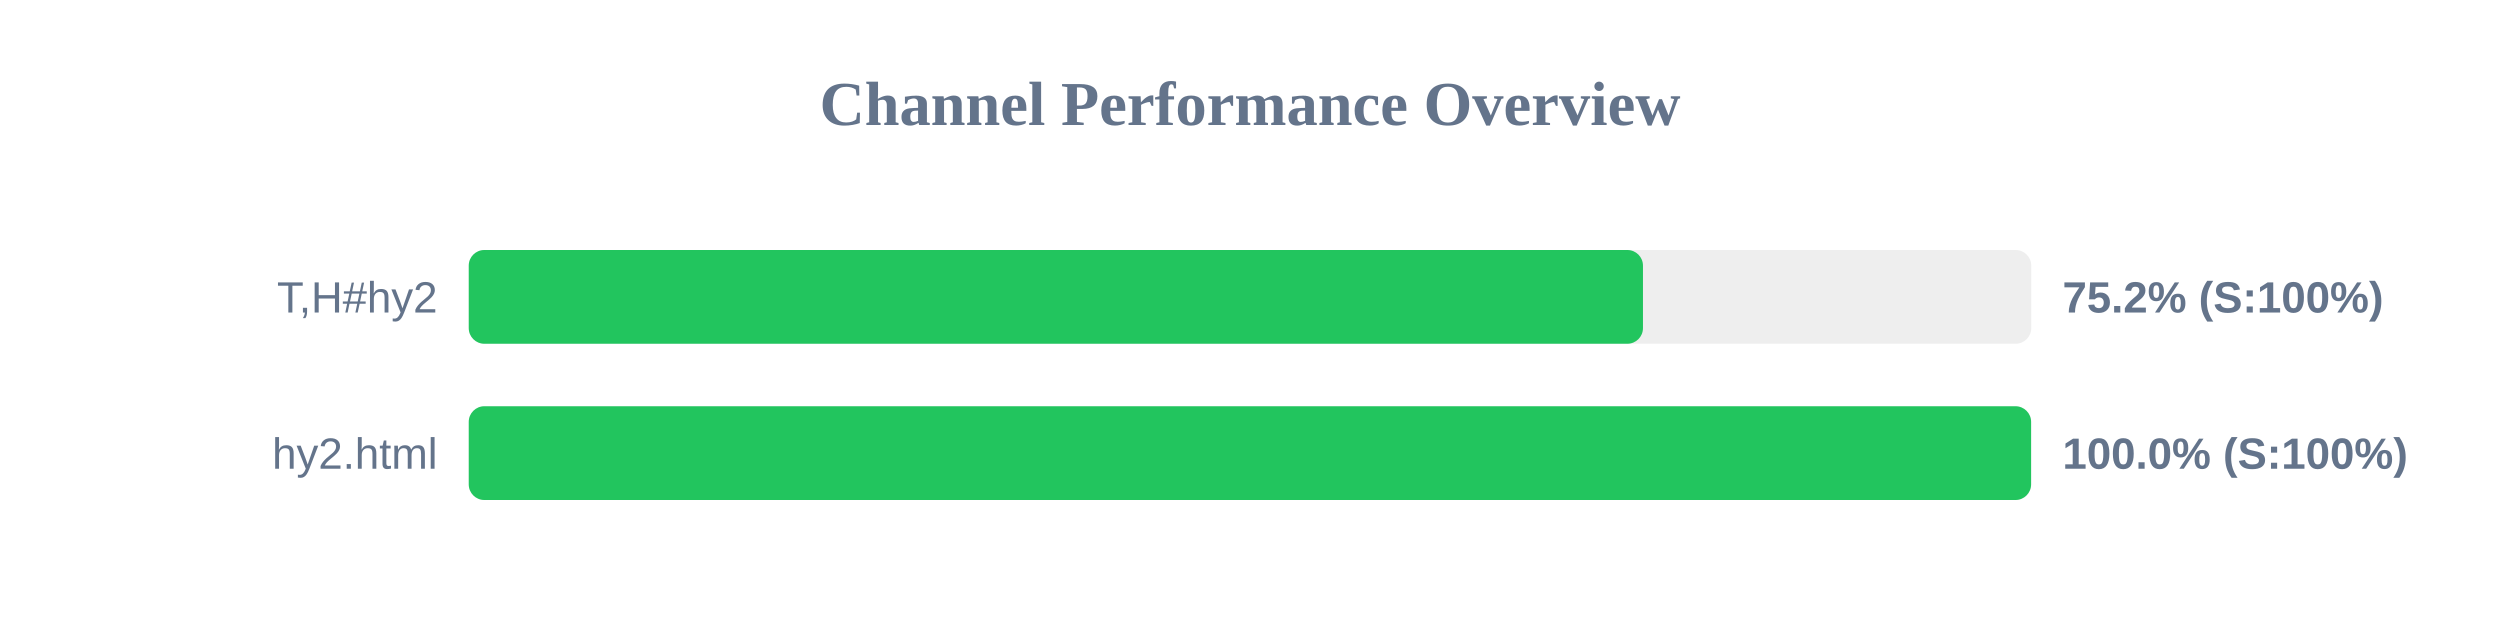
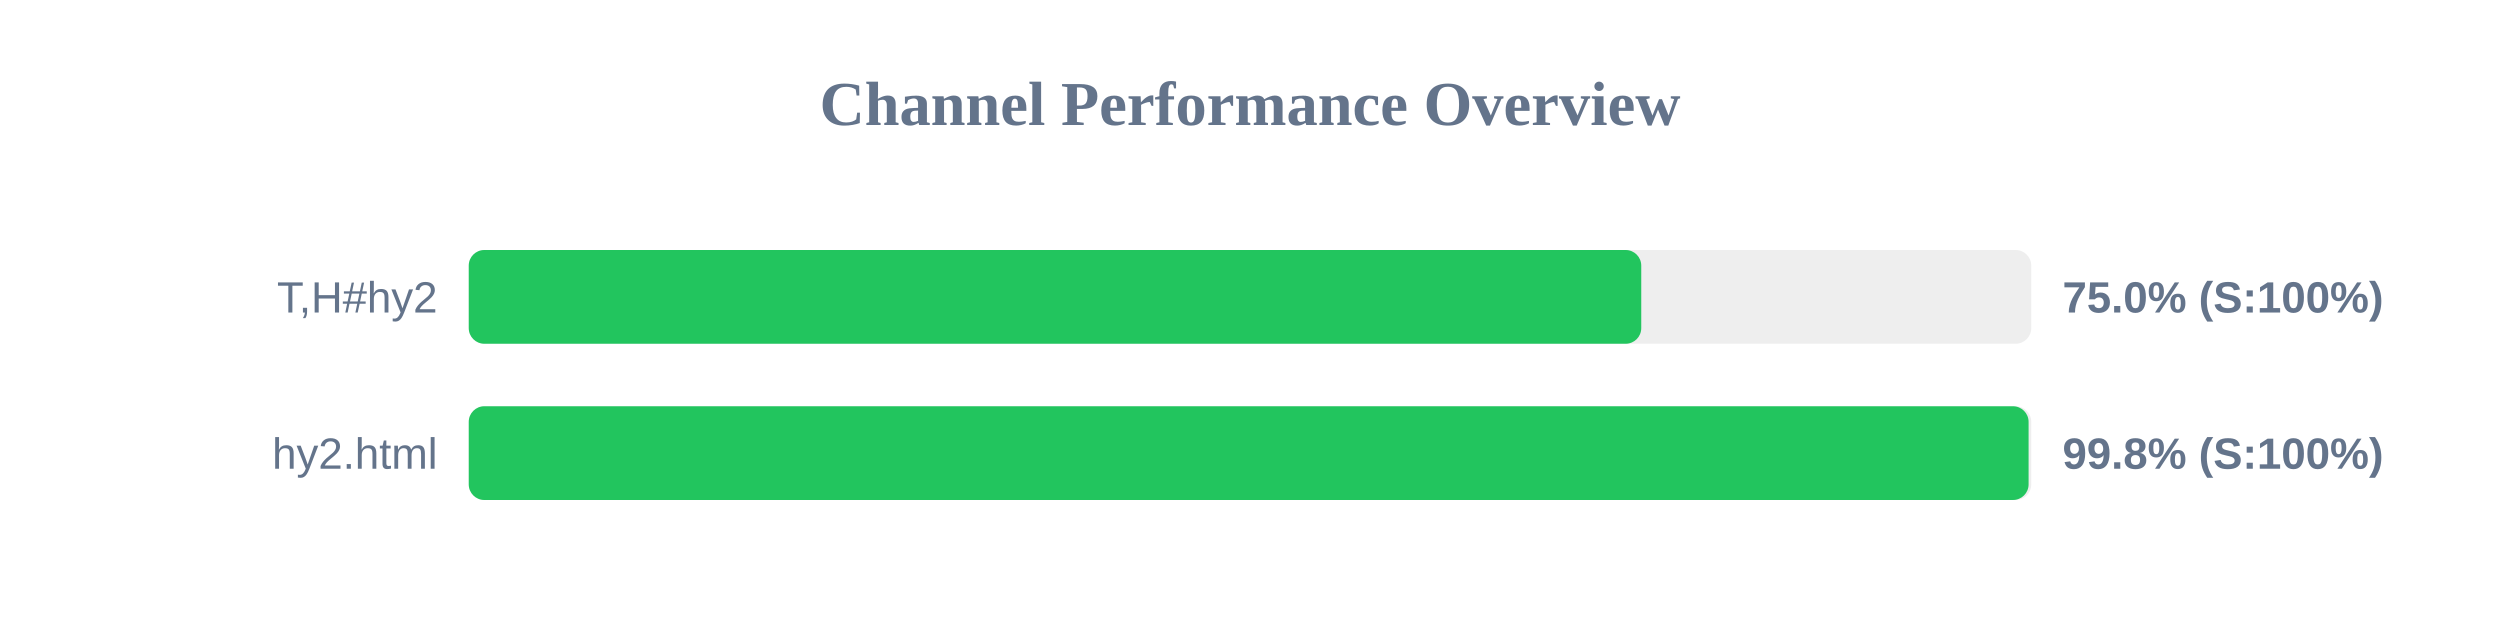
<svg xmlns="http://www.w3.org/2000/svg" width="800" height="200" version="1.1">
  <style>
        .row { font: 14px Arial; fill: #64748b; }
        .score { font: bold 14px Arial; fill: #64748b; }
    </style>
  <text x="400" y="40" text-anchor="middle" font-size="20px" font-weight="bold" fill="#64748b">Channel Performance Overview</text>
  <rect x="150" y="80" width="500" height="30" fill="#eee" rx="5" />
-   <rect x="150" y="80" width="375.75" height="30" fill="#22c55e" rx="5" />
+   <rect x="150" y="80" width="375.2" height="30" fill="#22c55e" rx="5" />
  <text x="140" y="100" text-anchor="end" class="row">T,H#hy2</text>
-   <text x="660" y="100" text-anchor="start" class="score">75.2% (S:100%)</text>
+   <text x="660" y="100" text-anchor="start" class="score">75.0% (S:100%)</text>
  <rect x="150" y="130" width="500" height="30" fill="#eee" rx="5" />
-   <rect x="150" y="130" width="499.95" height="30" fill="#22c55e" rx="5" />
+   <rect x="150" y="130" width="499.15" height="30" fill="#22c55e" rx="5" />
  <text x="140" y="150" text-anchor="end" class="row">hy2.html</text>
-   <text x="660" y="150" text-anchor="start" class="score">100.0% (S:100%)</text>
+   <text x="660" y="150" text-anchor="start" class="score">99.8% (S:100%)</text>
</svg>
